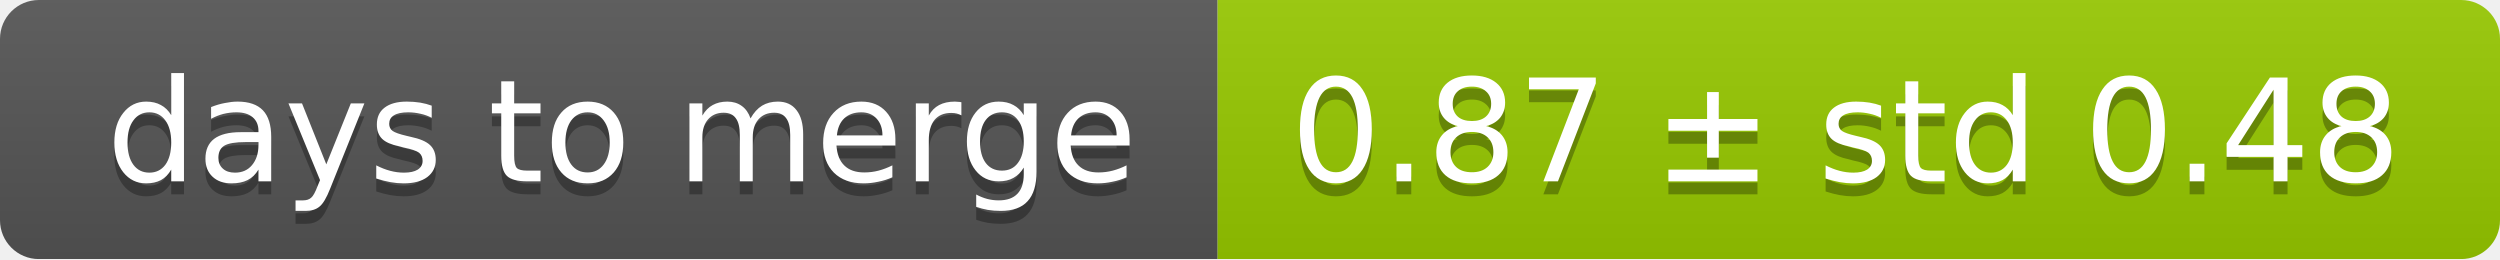
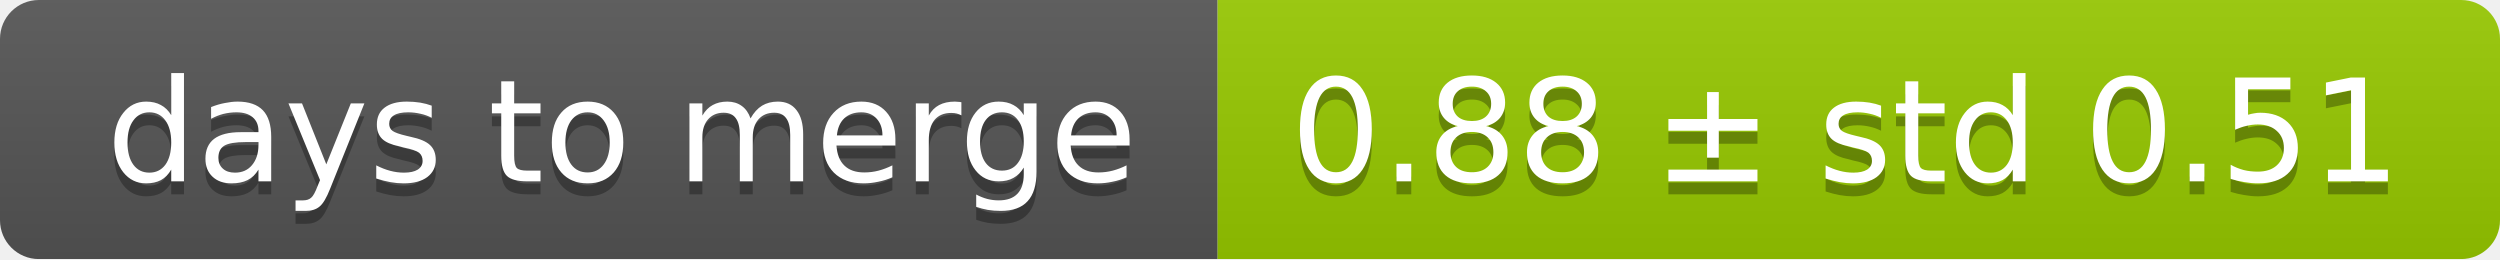
<svg xmlns="http://www.w3.org/2000/svg" width="193" height="20">
  <linearGradient id="smooth" x2="0" y2="100%">
    <stop offset="0" stop-color="#bbb" stop-opacity=".1" />
    <stop offset="1" stop-opacity=".1" />
  </linearGradient>
  <mask id="round">
    <rect width="193" height="20" rx="3" fill="#fff" />
  </mask>
  <g mask="url(#round)">
    <rect width="94" height="20" fill="#555" />
    <rect x="94" width="99" height="20" fill="#97ca00" />
    <rect width="193" height="20" fill="url(#smooth)" />
  </g>
  <g fill="#fff" text-anchor="middle" font-family="DejaVu Sans,Verdana,Geneva,sans-serif" font-size="11">
    <text x="48" y="15" fill="#010101" fill-opacity=".3">days to merge</text>
    <text x="48" y="14">days to merge</text>
-     <text x="142.5" y="15" fill="#010101" fill-opacity=".3">0.87 ± std 0.48</text>
-     <text x="142.5" y="14">0.87 ± std 0.48</text>
+     <text x="142.5" y="15" fill="#010101" fill-opacity=".3">0.88 ± std 0.51</text>
+     <text x="142.5" y="14">0.88 ± std 0.51</text>
  </g>
</svg>
